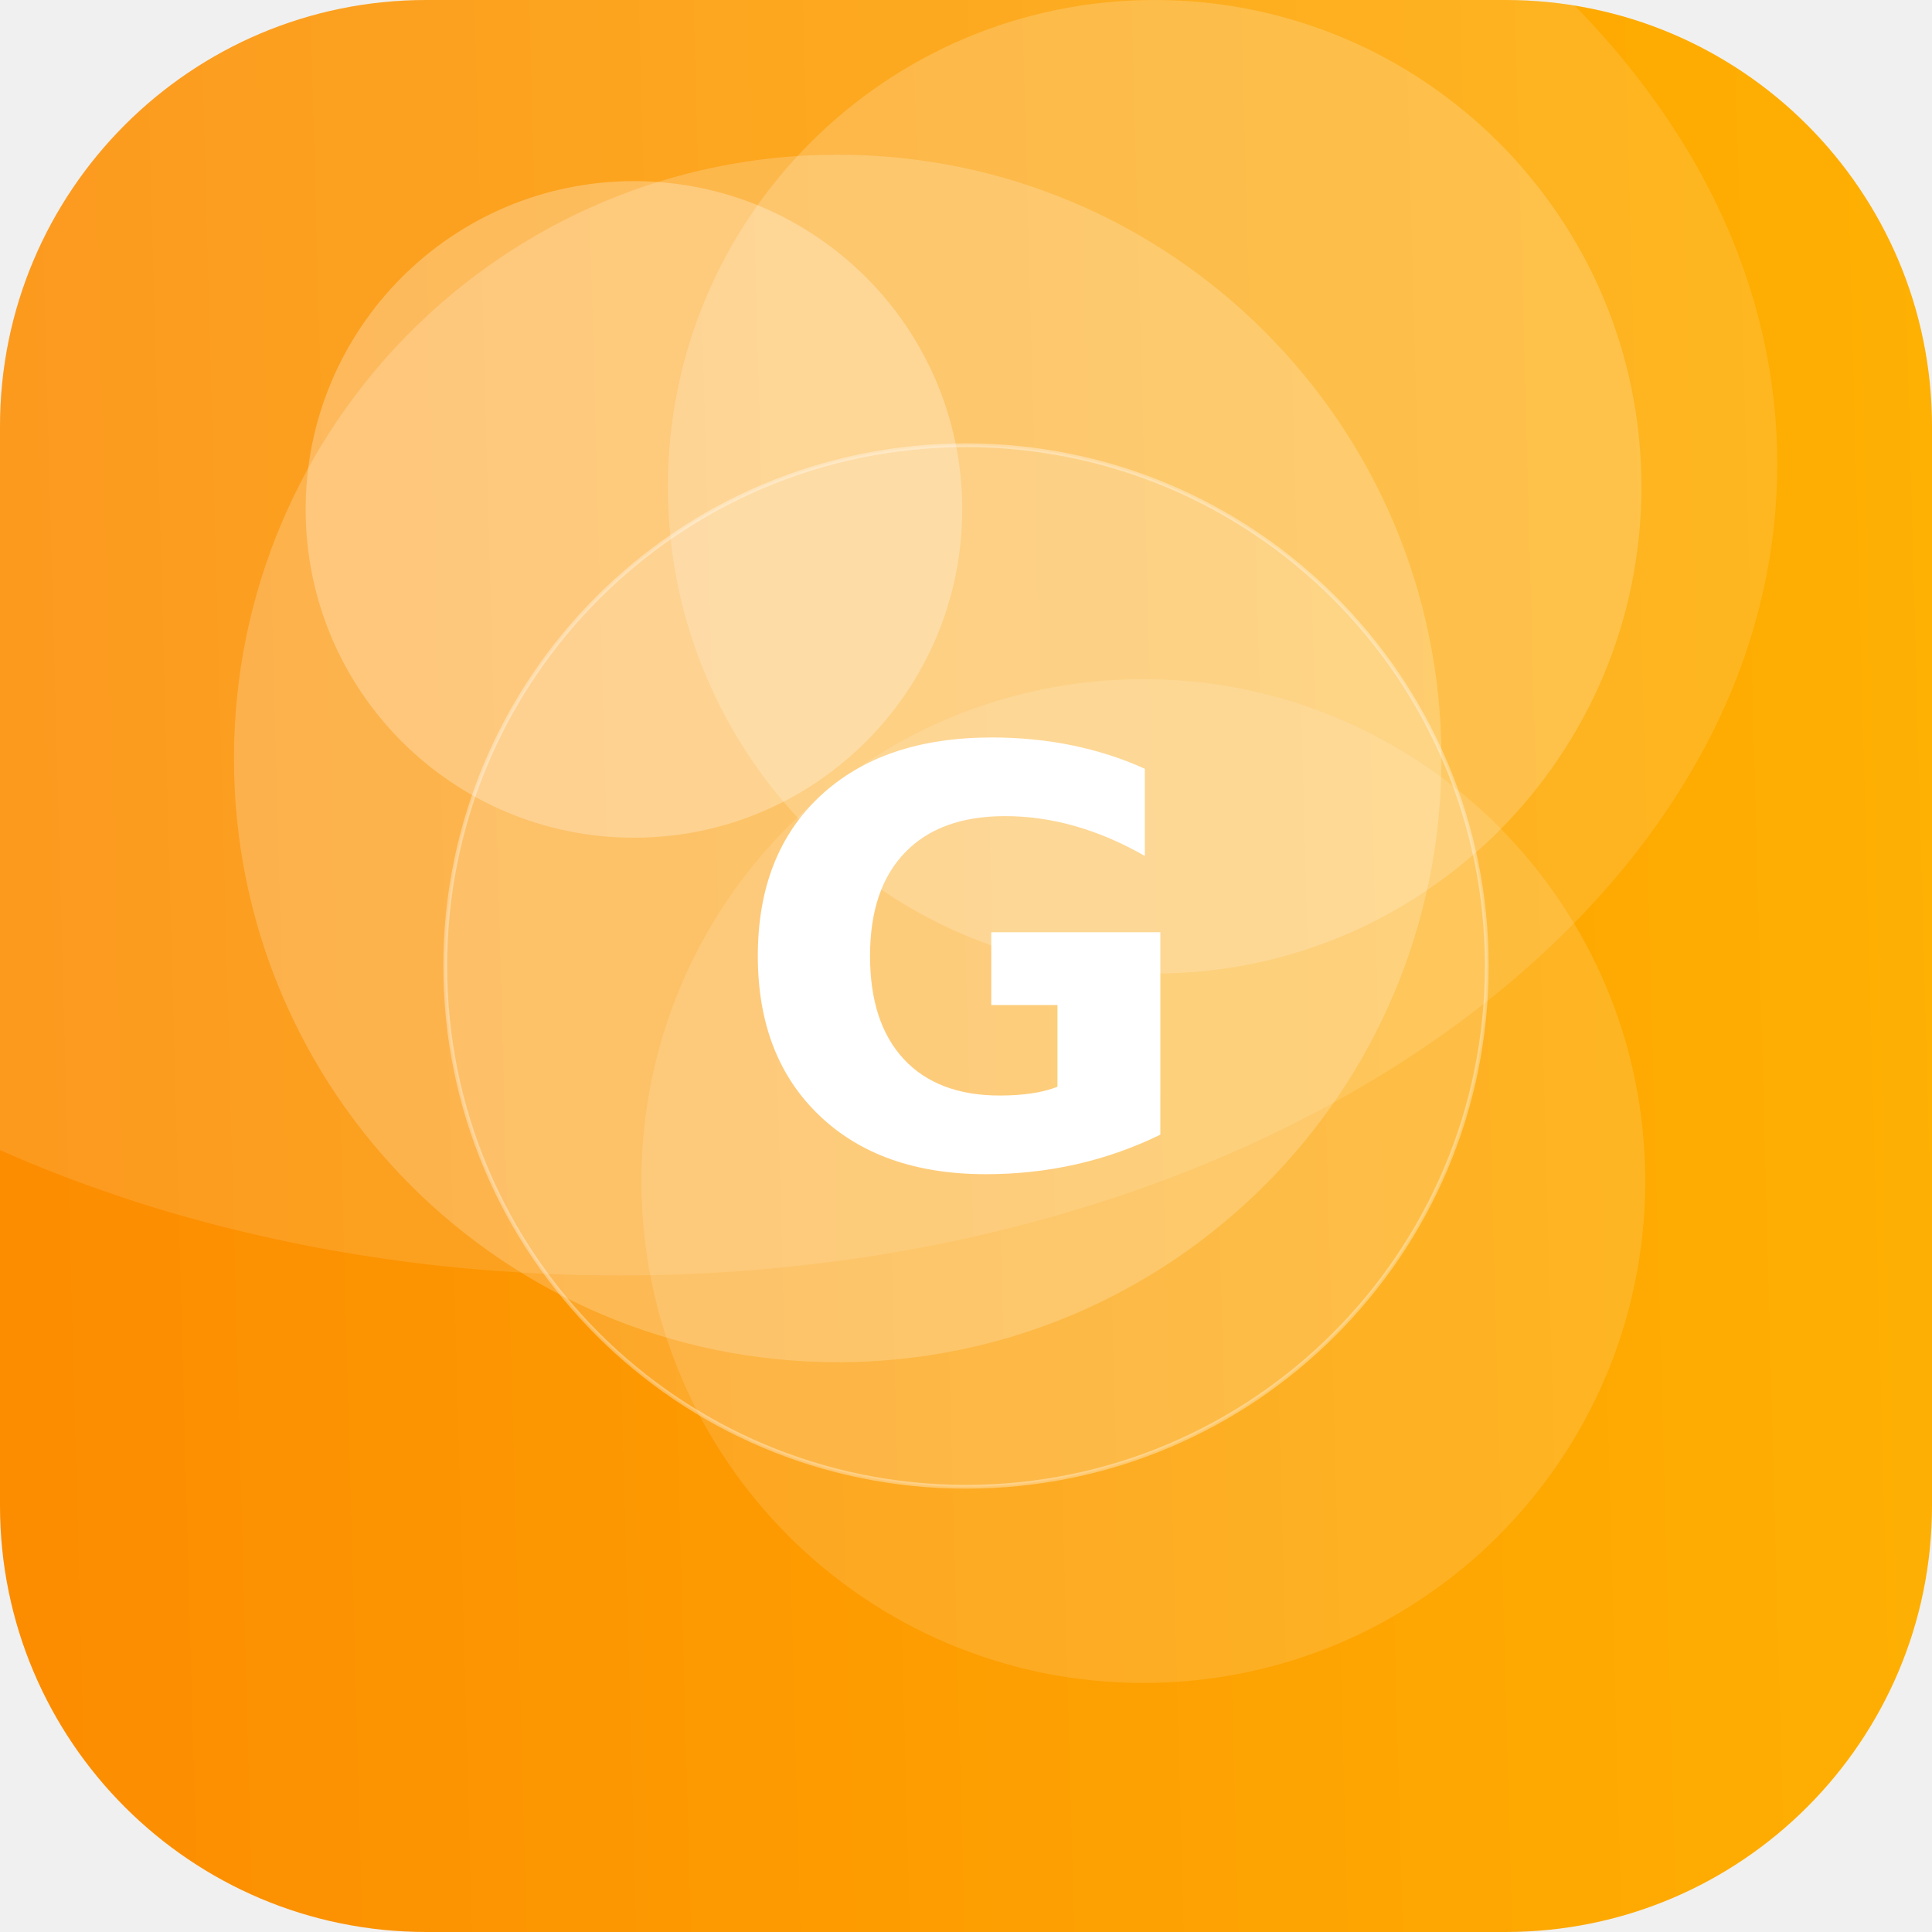
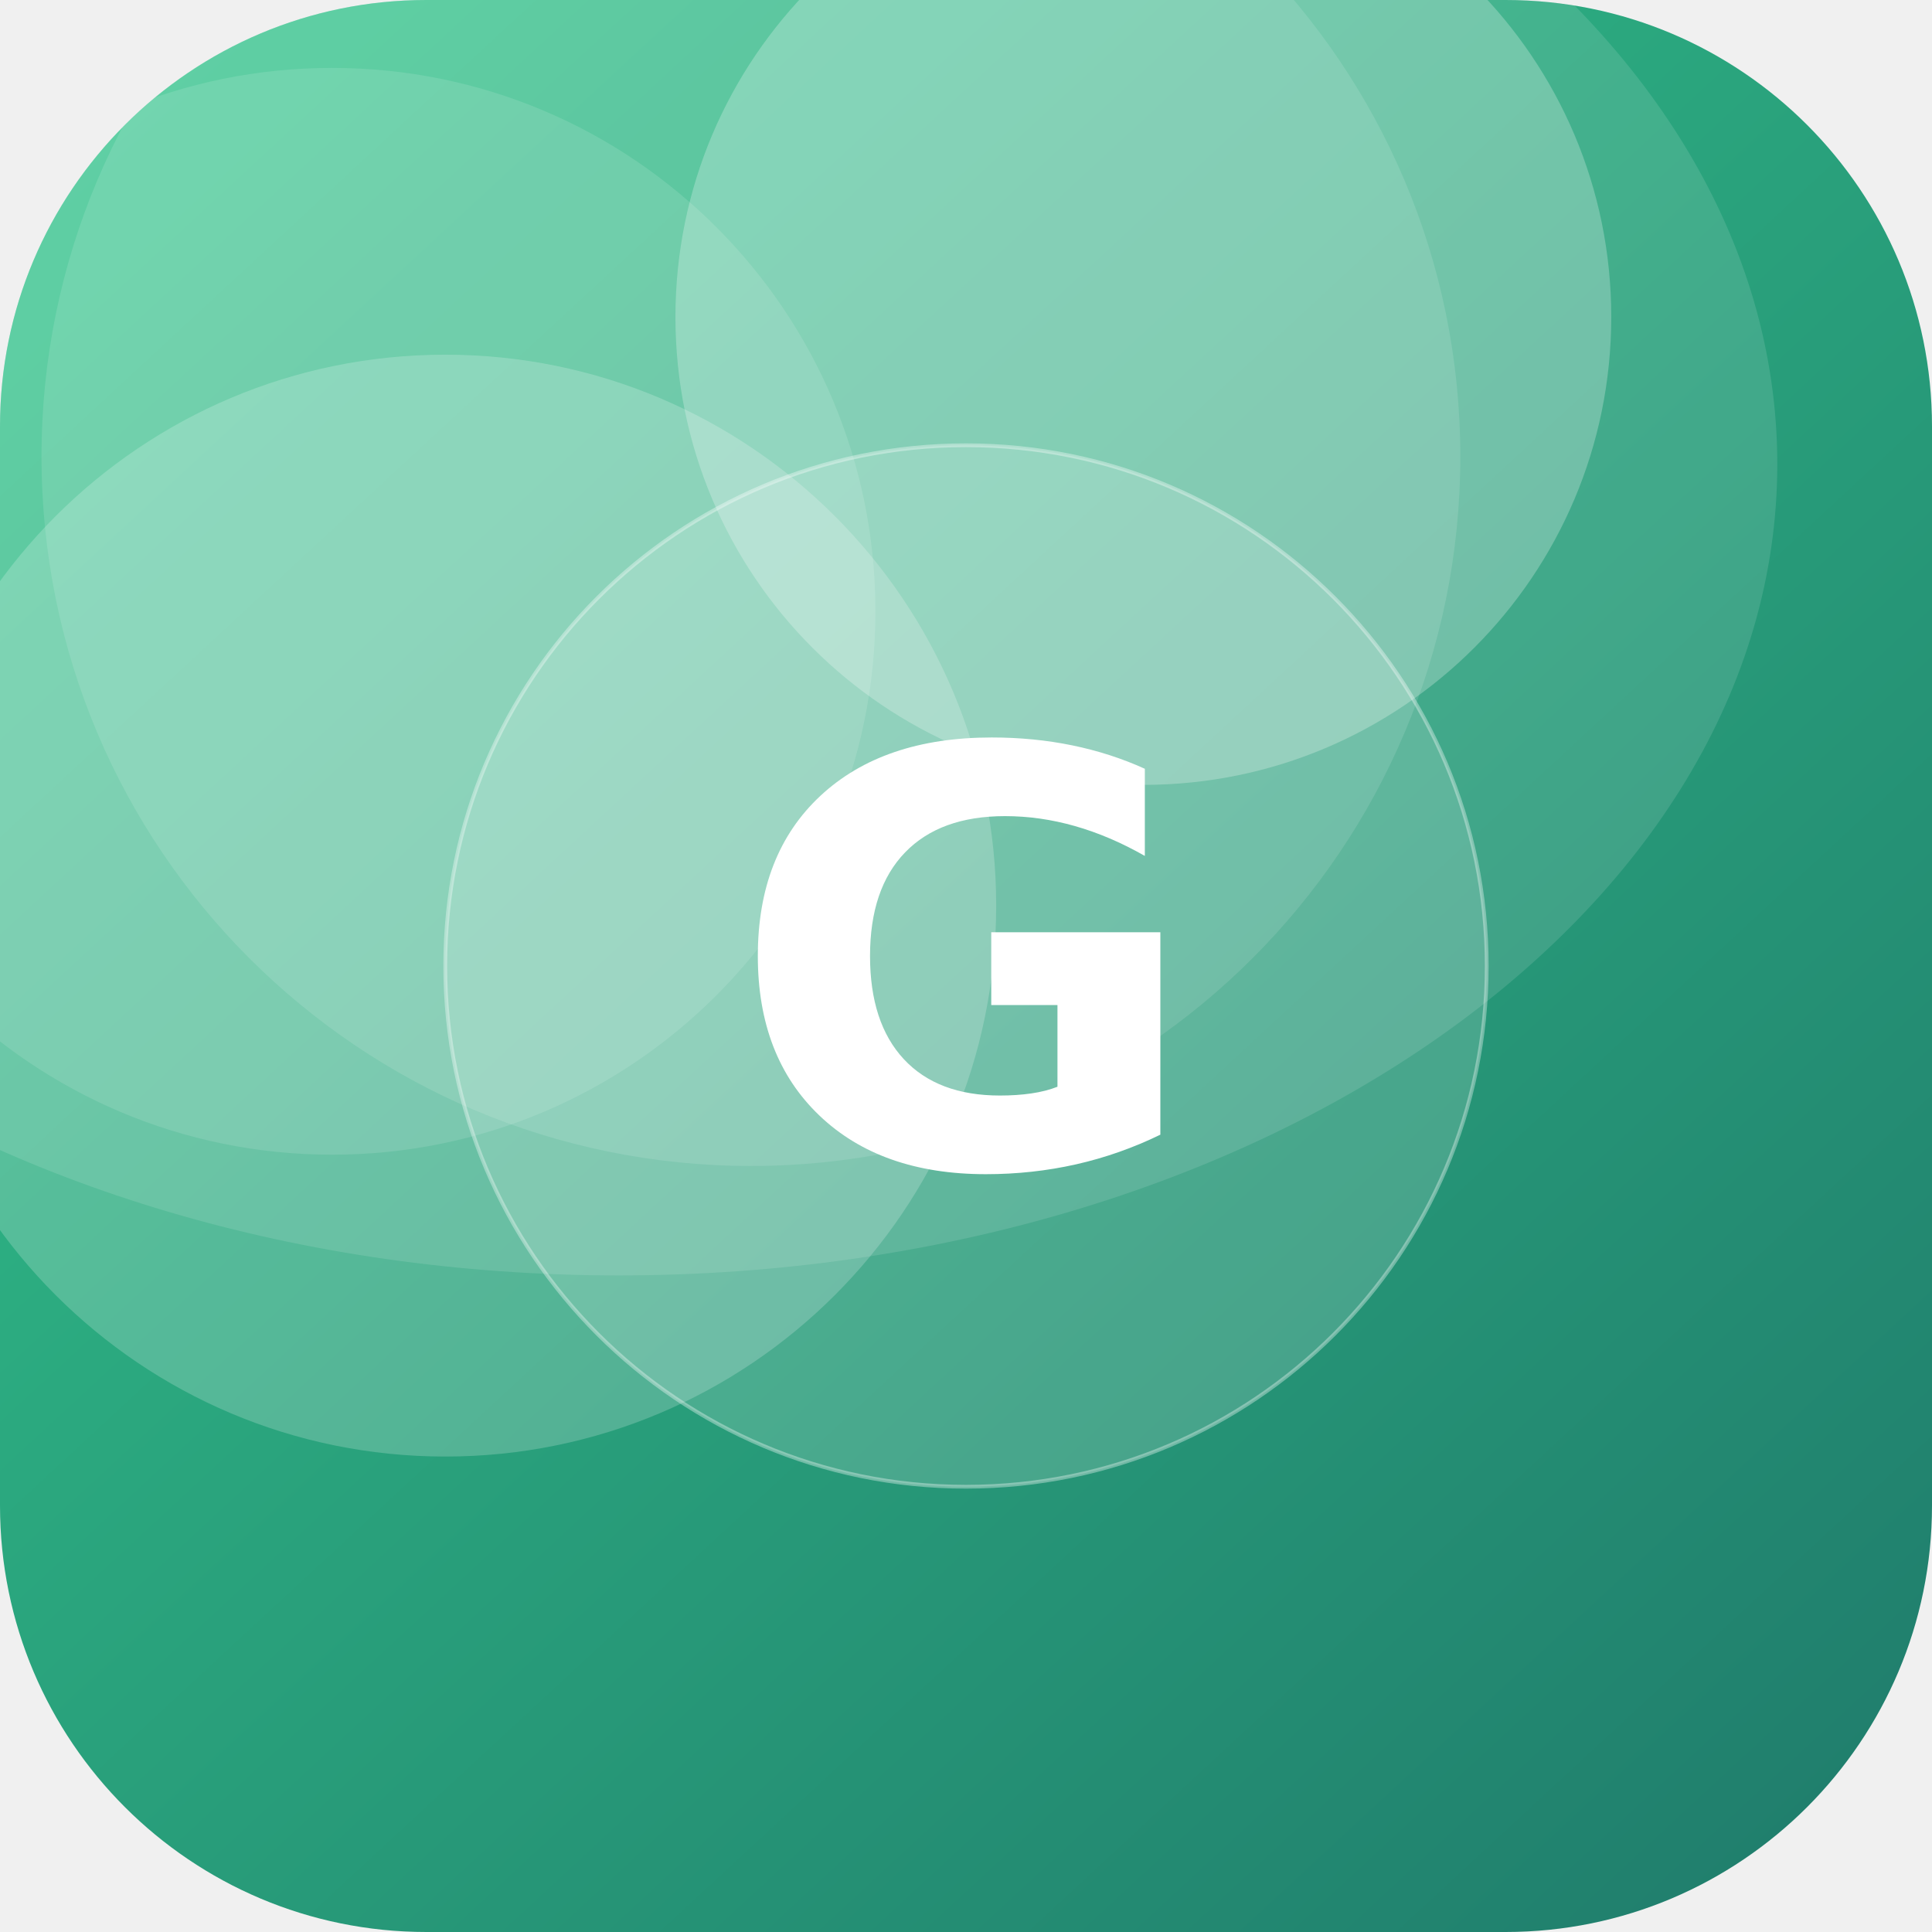
<svg xmlns="http://www.w3.org/2000/svg" width="512" height="512" viewBox="0 0 512 512">
  <defs>
-     <linearGradient id="g" x1="0" y1="0" x2="1" y2="1" gradientTransform="rotate(134 0.5 0.5)">
-       <stop offset="0" stop-color="#FFB703" />
-       <stop offset="1" stop-color="#FB8500" />
+     <linearGradient id="g" x1="0" y1="0" x2="1" y2="1" gradientTransform="rotate(3 0.5 0.5)">
+       <stop offset="0" stop-color="#33C78C" />
+       <stop offset="1" stop-color="#1F7A6B" />
    </linearGradient>
    <clipPath id="c">
      <rect width="512" height="512" rx="113" />
    </clipPath>
  </defs>
  <g clip-path="url(#c)">
    <rect width="512" height="512" fill="url(#g)" />
-     <circle cx="222" cy="201" r="160" fill="#FFFFFF" fill-opacity="0.20" />
-     <circle cx="303" cy="313" r="133" fill="#FFFFFF" fill-opacity="0.13" />
-     <circle cx="168" cy="135" r="87" fill="#FFFFFF" fill-opacity="0.27" />
-     <circle cx="306" cy="129" r="129" fill="#FFFFFF" fill-opacity="0.19" />
+     <circle cx="88" cy="162" r="144" fill="#FFFFFF" fill-opacity="0.12" />
+     <circle cx="303" cy="84" r="124" fill="#FFFFFF" fill-opacity="0.25" />
+     <circle cx="199" cy="121" r="188" fill="#FFFFFF" fill-opacity="0.12" />
+     <circle cx="118" cy="240" r="146" fill="#FFFFFF" fill-opacity="0.20" />
    <ellipse cx="164" cy="123" rx="307" ry="215" fill="#FFFFFF" fill-opacity="0.12" />
    <circle cx="256" cy="256" r="138" fill="#FFFFFF" fill-opacity="0.16" stroke="#FFFFFF" stroke-opacity="0.35" />
    <text x="50%" y="50%" dy="53" text-anchor="middle" font-family="DejaVu Sans, Helvetica, Arial, sans-serif" font-weight="bold" font-size="153" fill="#FFFFFF">G</text>
  </g>
</svg>
